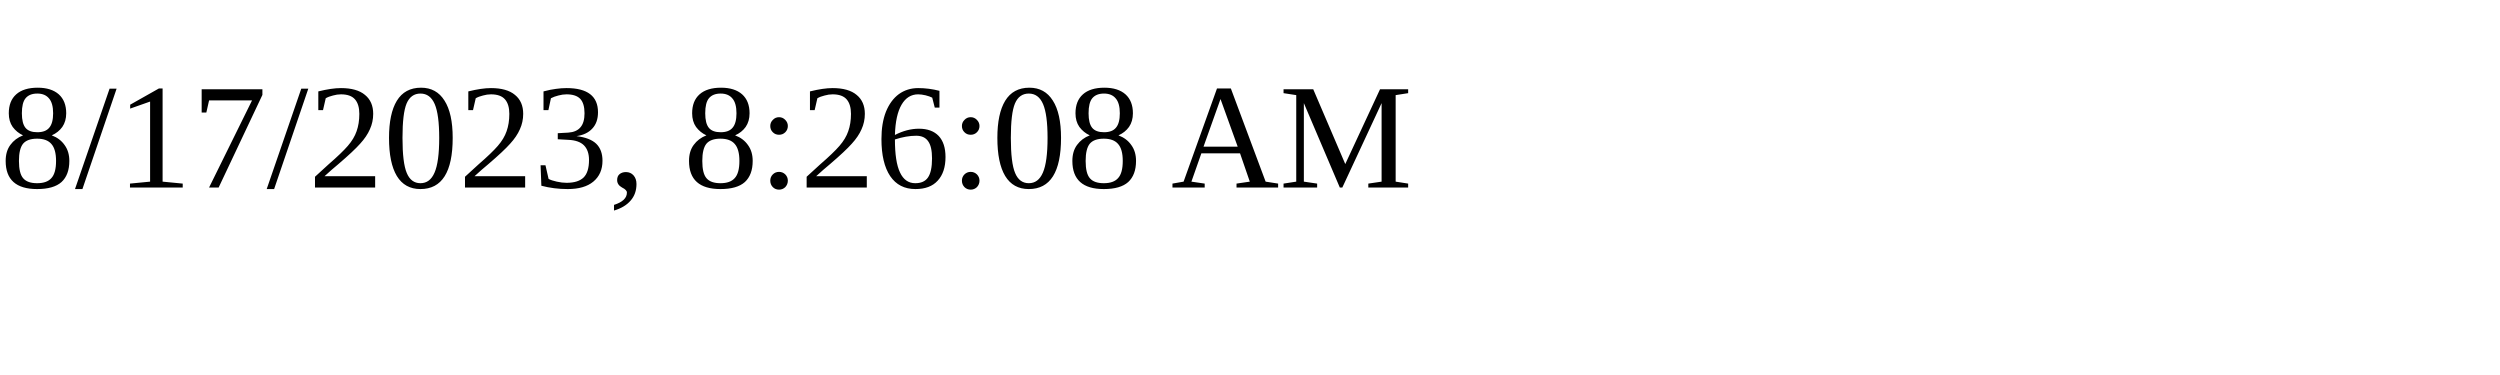
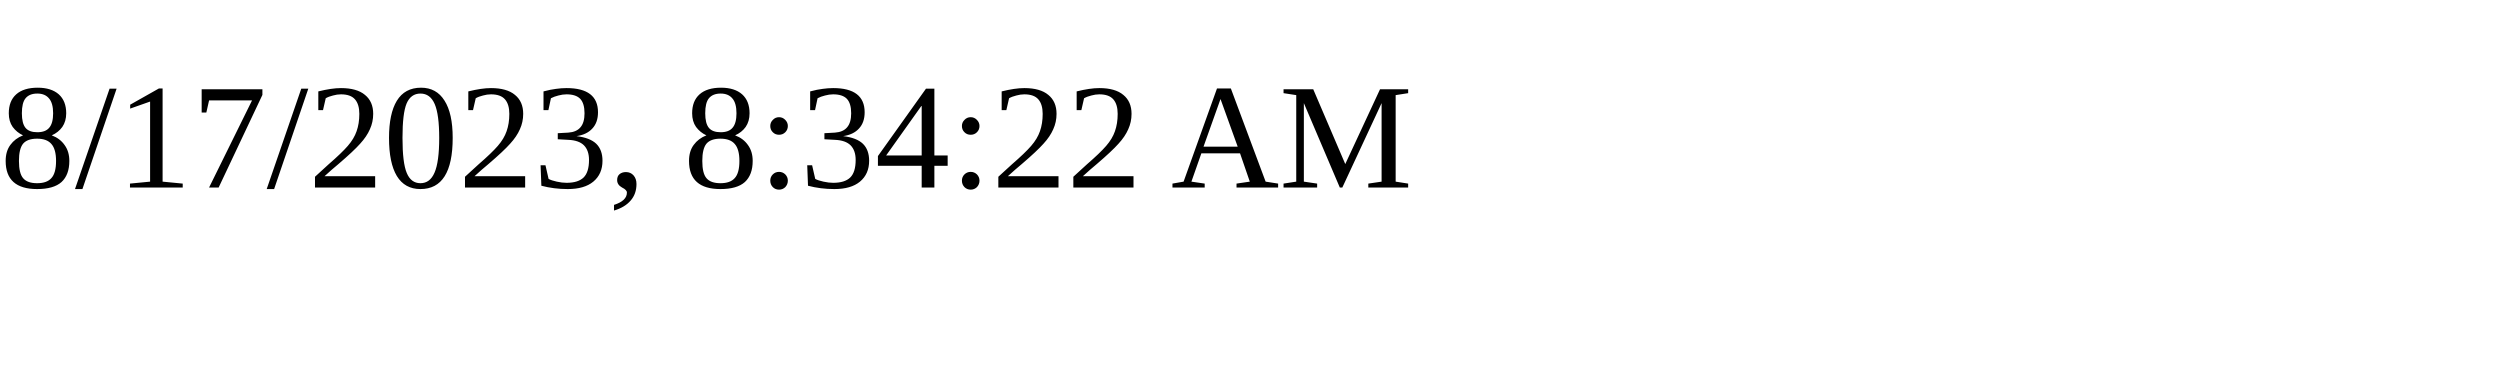
<svg xmlns="http://www.w3.org/2000/svg" height="30" width="200">
-   <text x="0" y="15">8/17/2023, 8:26:08 AM</text>
+   <text x="0" y="15">8/17/2023, 8:34:22 AM</text>
</svg>
